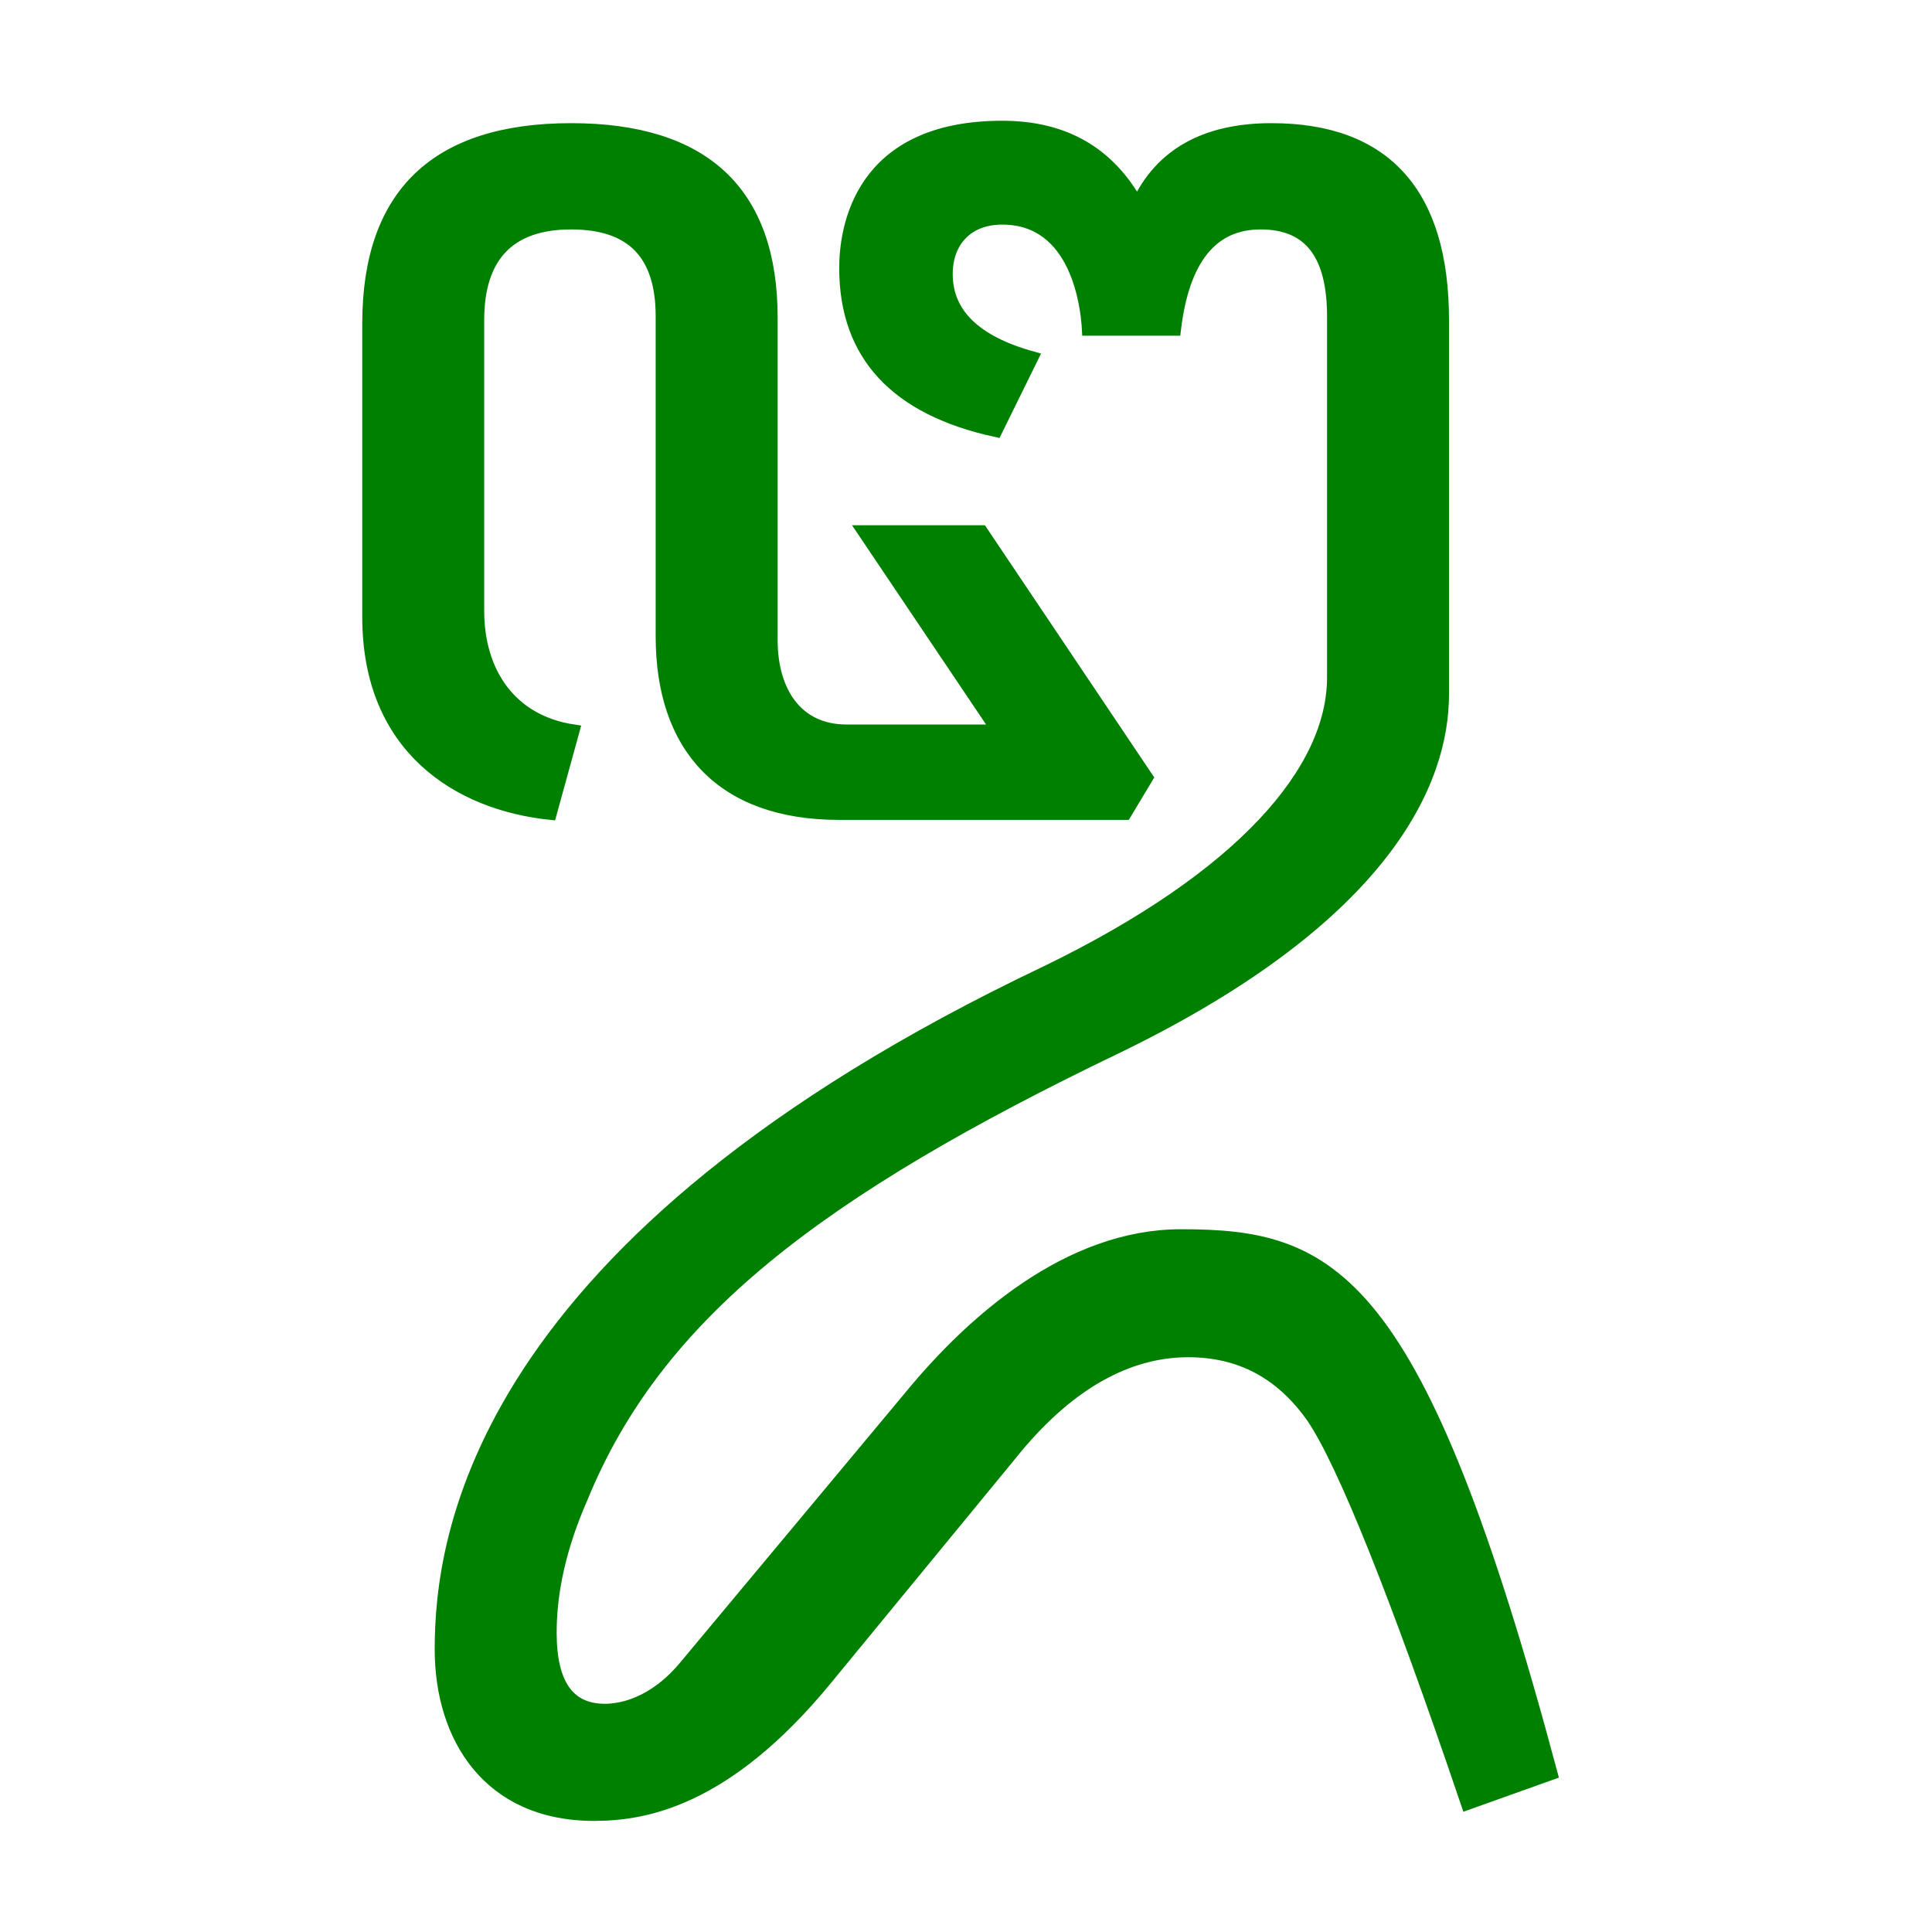
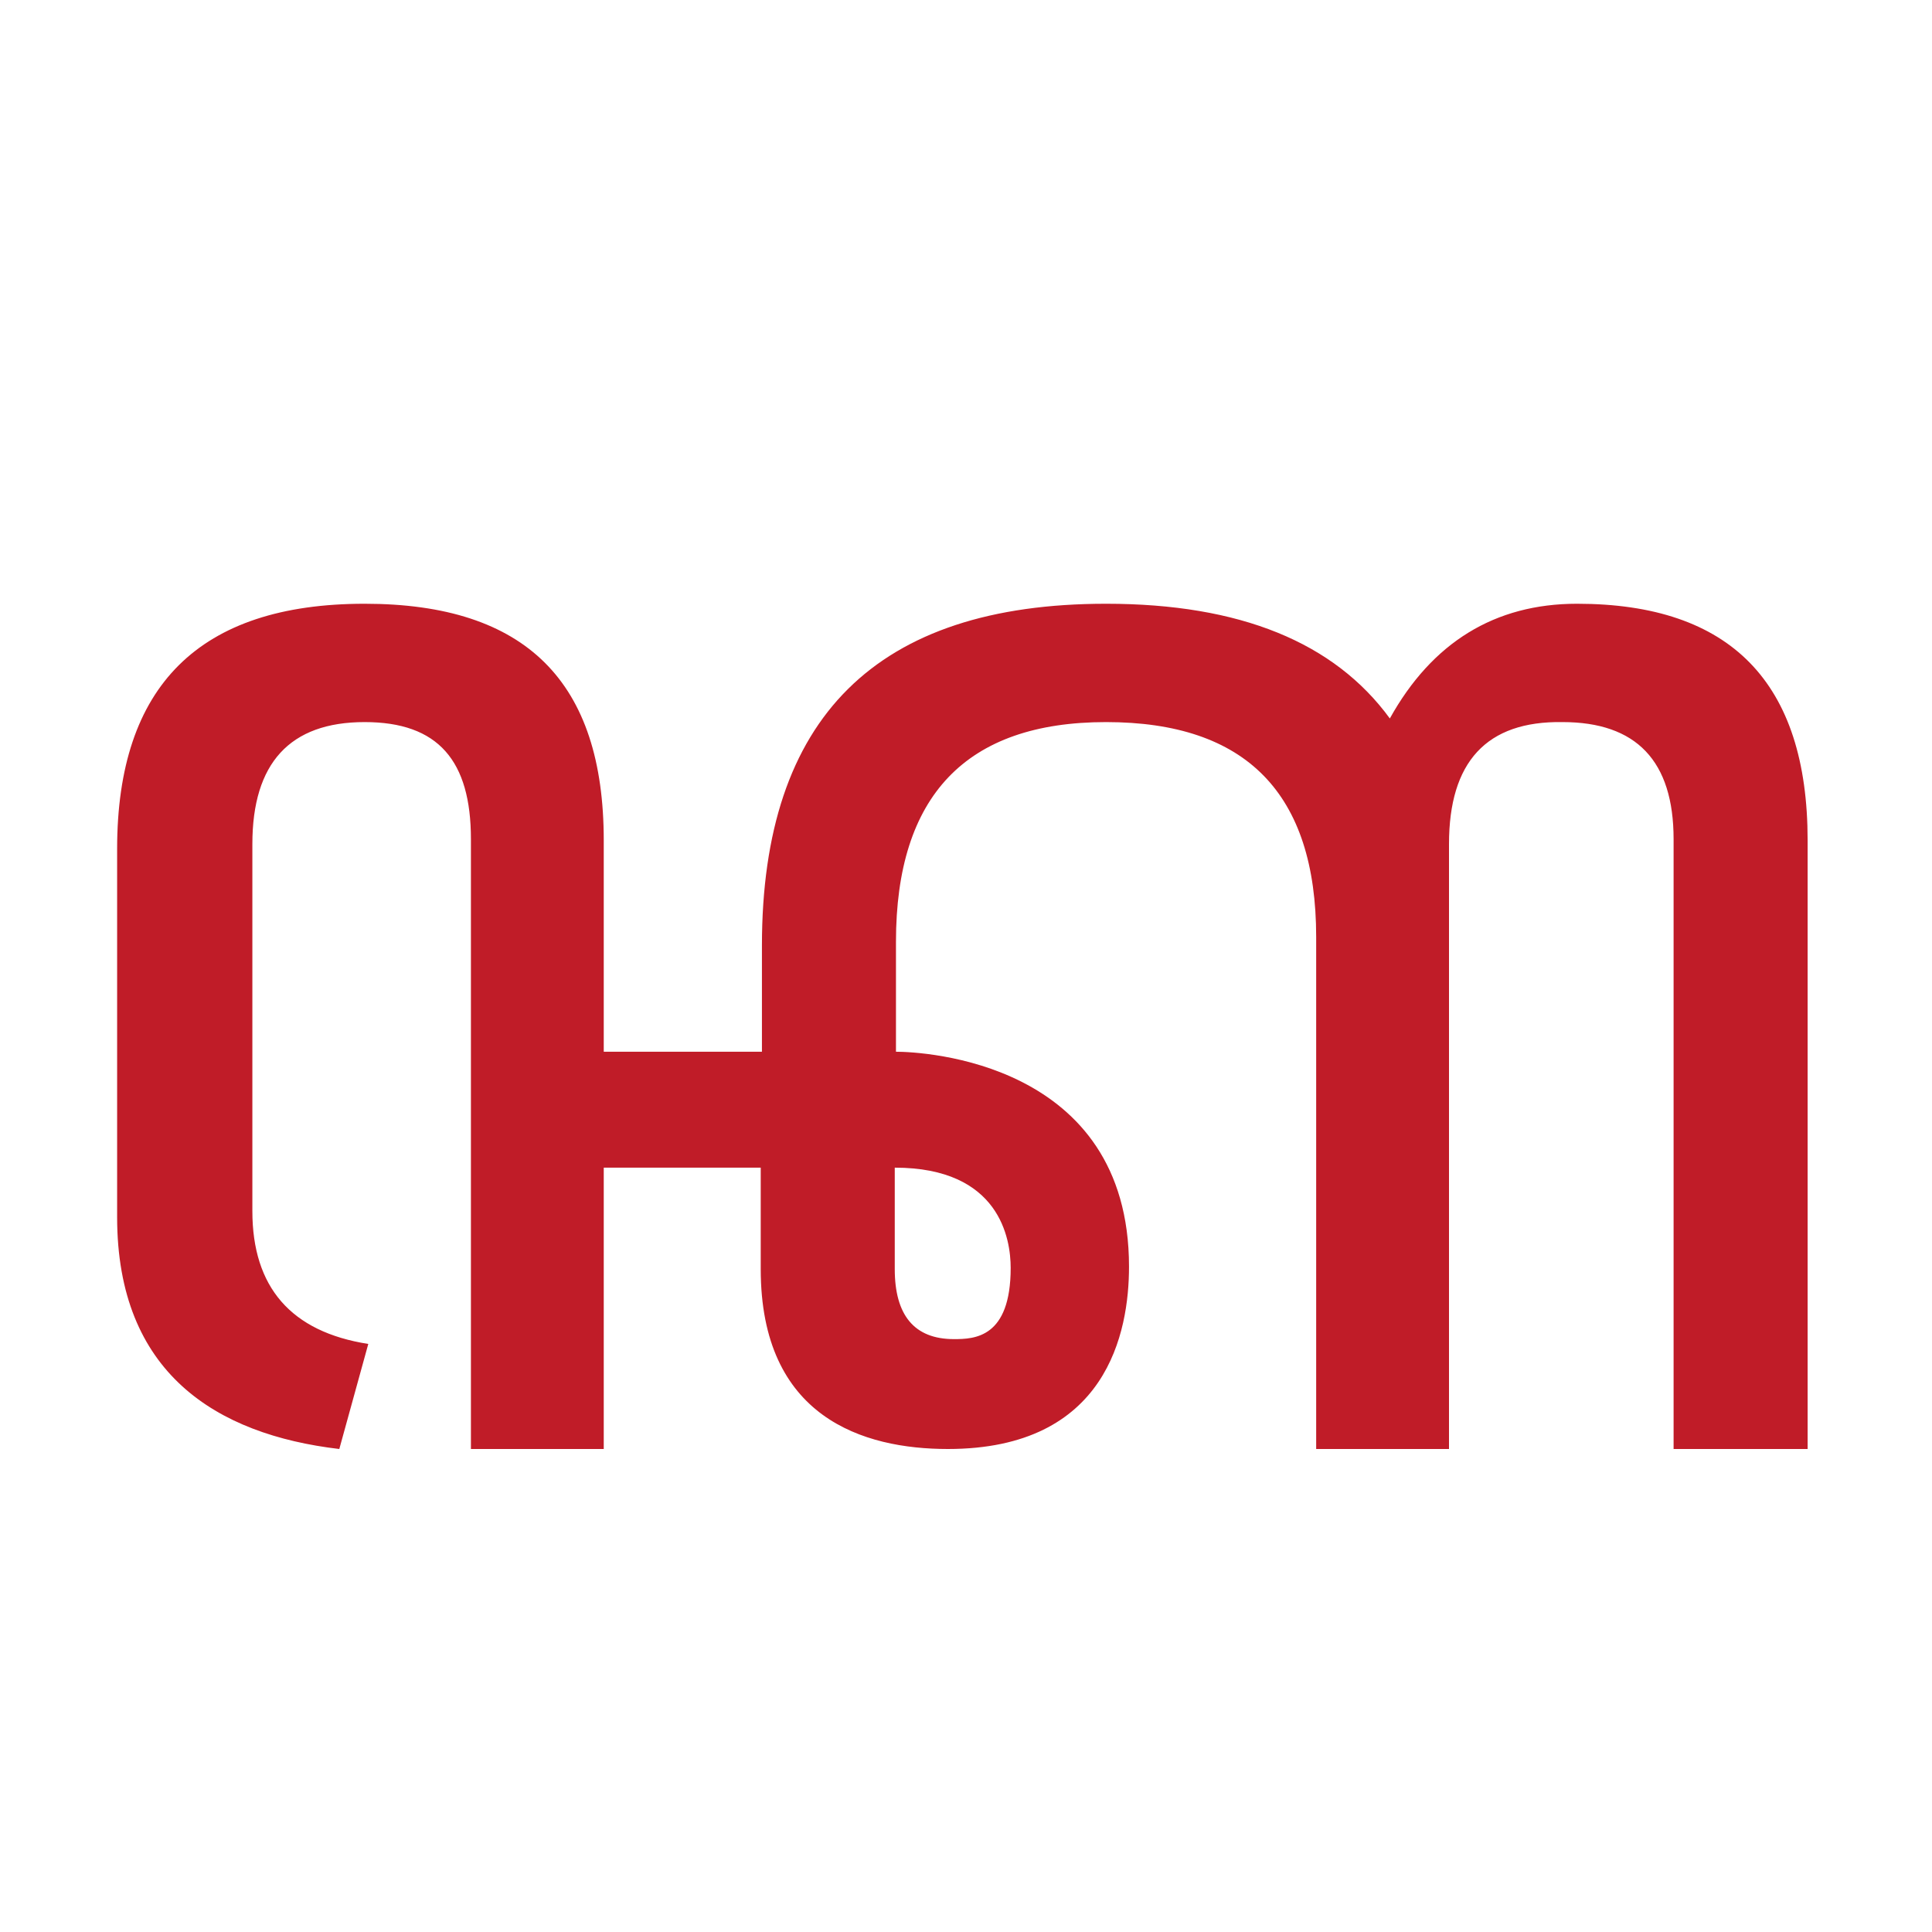
- <svg xmlns="http://www.w3.org/2000/svg" height="16" viewBox="0 0 16 16" width="16">
-   <path d="m7 2.22c0-.33.12-1.17 1.3-1.17.51 0 .88.21 1.12.64.19-.41.56-.62 1.11-.62.94 0 1.42.53 1.42 1.58v3.1c0 .72-.47 1.84-2.69 2.92-2.5 1.2-3.82 2.22-4.44 3.73-.18.41-.26.78-.26 1.12 0 .43.15.64.45.64.12 0 .4-.04.67-.37l1.86-2.23c.51-.62 1.31-1.33 2.24-1.33 1.25 0 1.96.31 3.07 4.46l-.7.25c-.6-1.77-1.03-2.83-1.28-3.2-.26-.37-.6-.55-1.03-.55-.42 0-.94.19-1.48.87l-1.52 1.85c-.83 1.01-1.51 1.12-1.92 1.12-.88 0-1.27-.65-1.27-1.37 0-.91.28-3.36 5.01-5.61 1.63-.79 2.38-1.67 2.38-2.44v-2.99c0-.52-.2-.77-.6-.77s-.64.29-.71.88h-.72c-.01-.19-.09-.92-.71-.92-.29 0-.46.19-.46.46 0 .33.24.56.71.69l-.3.61c-.83-.18-1.25-.63-1.25-1.35zm-2.44 4.52c-.77-.08-1.51-.55-1.51-1.63v-2.43c0-1.07.56-1.61 1.68-1.61 1.1 0 1.66.52 1.66 1.56v2.67c0 .43.21.75.62.75h1.25l-1.11-1.65h.98l1.37 2.04-.18.3h-2.37c-.98 0-1.47-.56-1.47-1.47v-2.65c0-.52-.25-.77-.75-.77-.51 0-.77.27-.77.8v2.41c0 .5.26.91.79.99z" fill="#008000" stroke="#008000" stroke-width=".1" />
+ <svg xmlns="http://www.w3.org/2000/svg" height="16" width="16">
+   <path d="m7.85 12c-.7 0-1.55-.26-1.55-1.49v-.84h-1.3v2.33h-1.1v-5.05c0-.65-.27-.97-.88-.97-.62 0-.93.34-.93 1.01v3.04c0 .63.32 1 .96 1.1l-.24.87c-1.02-.12-1.84-.63-1.84-1.92v-3.05c0-1.35.68-2.03 2.05-2.03 1.34 0 1.98.65 1.98 1.96v1.75h1.31v-.88c0-1.89.95-2.83 2.85-2.83 1.11 0 1.89.32 2.35.95.35-.63.87-.95 1.55-.95 1.27 0 1.91.65 1.91 1.96v5.04h-1.11v-5.05c0-.65-.31-.97-.92-.97-.63-.01-.94.33-.94 1.01v5.01h-1.1v-4.24c0-1.19-.58-1.78-1.74-1.78s-1.74.61-1.74 1.82v.91c.22 0 1.93.08 1.93 1.78 0 .54-.18 1.51-1.5 1.51zm.05-.91c.17 0 .47-.01.47-.59 0-.24-.09-.83-.96-.83v.84c0 .38.16.58.49.58z" fill="#c01c28" />
</svg>
